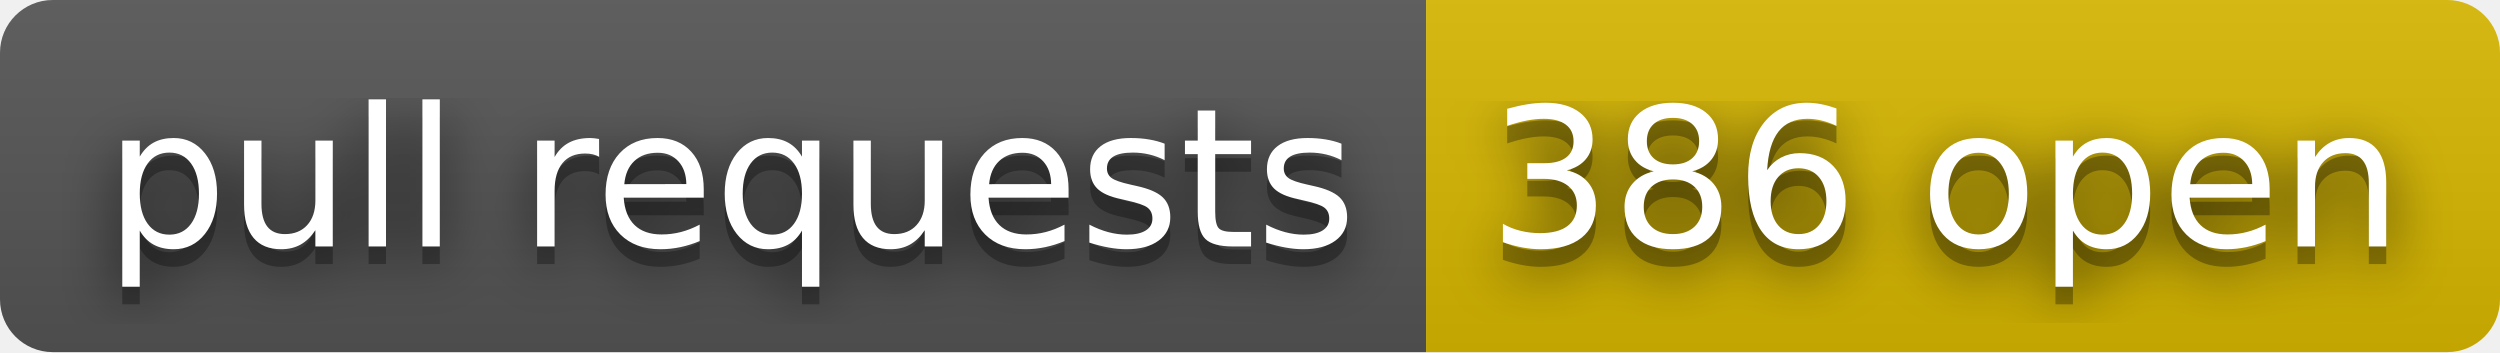
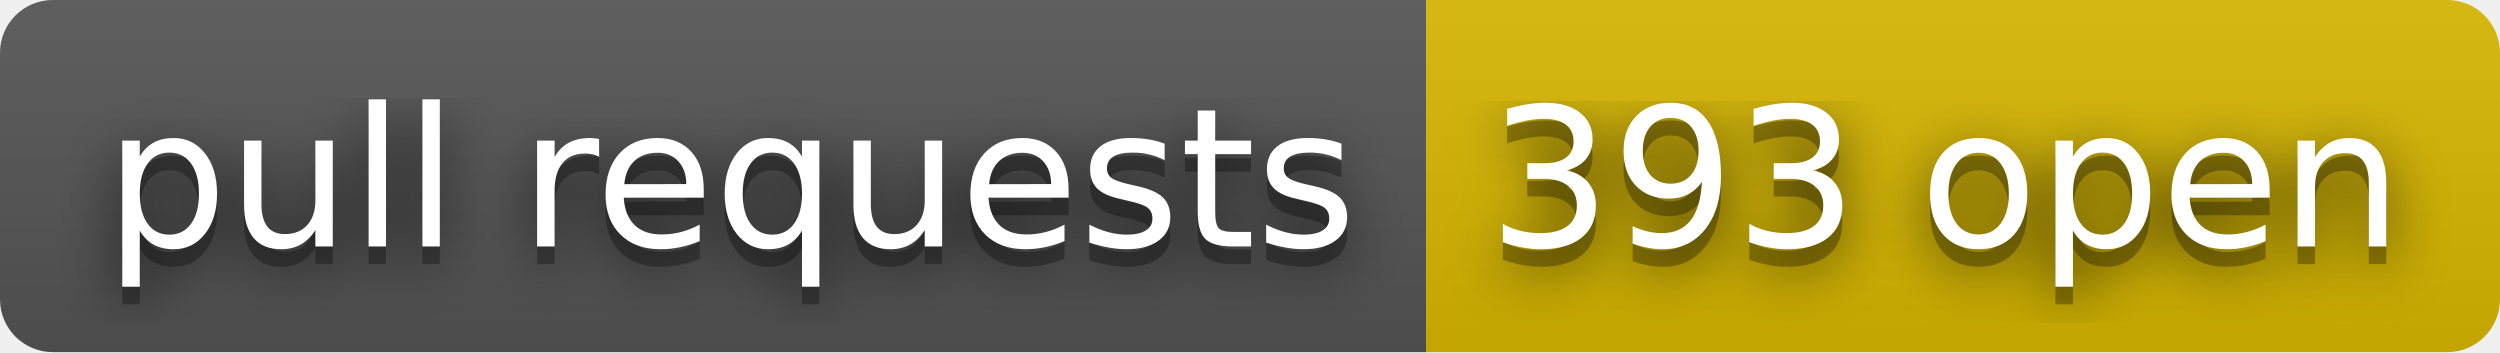
- <svg xmlns="http://www.w3.org/2000/svg" width="142" height="20" role="img" aria-label="pull requests: 386 open">
+ <svg xmlns="http://www.w3.org/2000/svg" width="142" height="20" role="img" aria-label="pull requests: 393 open">
  <filter id="blur">
    <feGaussianBlur stdDeviation="16" />
  </filter>
  <linearGradient id="s" x2="0" y2="100%">
    <stop offset="0" stop-color="#bbb" stop-opacity=".1" />
    <stop offset="1" stop-opacity=".1" />
  </linearGradient>
  <clipPath id="r">
    <rect width="142" height="20" rx="3" />
  </clipPath>
  <g clip-path="url(#r)">
    <rect width="81" height="20" fill="#555" />
    <rect x="81" width="61" height="20" fill="#d8b800" />
    <rect width="142" height="20" fill="url(#s)" />
  </g>
  <g fill="#fff" text-anchor="middle" font-family="Verdana,Geneva,DejaVu Sans,sans-serif" text-rendering="geometricPrecision" font-size="110">
    <g transform="scale(.1)">
      <g aria-hidden="true" fill="#010101">
        <text x="415" y="150" fill-opacity=".8" filter="url(#blur)" textLength="710">pull requests</text>
        <text x="415" y="150" fill-opacity=".3" textLength="710">pull requests</text>
      </g>
      <text x="415" y="140" textLength="710">pull requests</text>
    </g>
    <g transform="scale(.1)">
      <g aria-hidden="true" fill="#010101">
-         <text x="1105" y="150" fill-opacity=".8" filter="url(#blur)" textLength="510">386 open</text>
-         <text x="1105" y="150" fill-opacity=".3" textLength="510">386 open</text>
+         <text x="1105" y="150" fill-opacity=".8" filter="url(#blur)" textLength="510">393 open</text>
+         <text x="1105" y="150" fill-opacity=".3" textLength="510">393 open</text>
      </g>
-       <text x="1105" y="140" textLength="510">386 open</text>
+       <text x="1105" y="140" textLength="510">393 open</text>
    </g>
  </g>
</svg>
